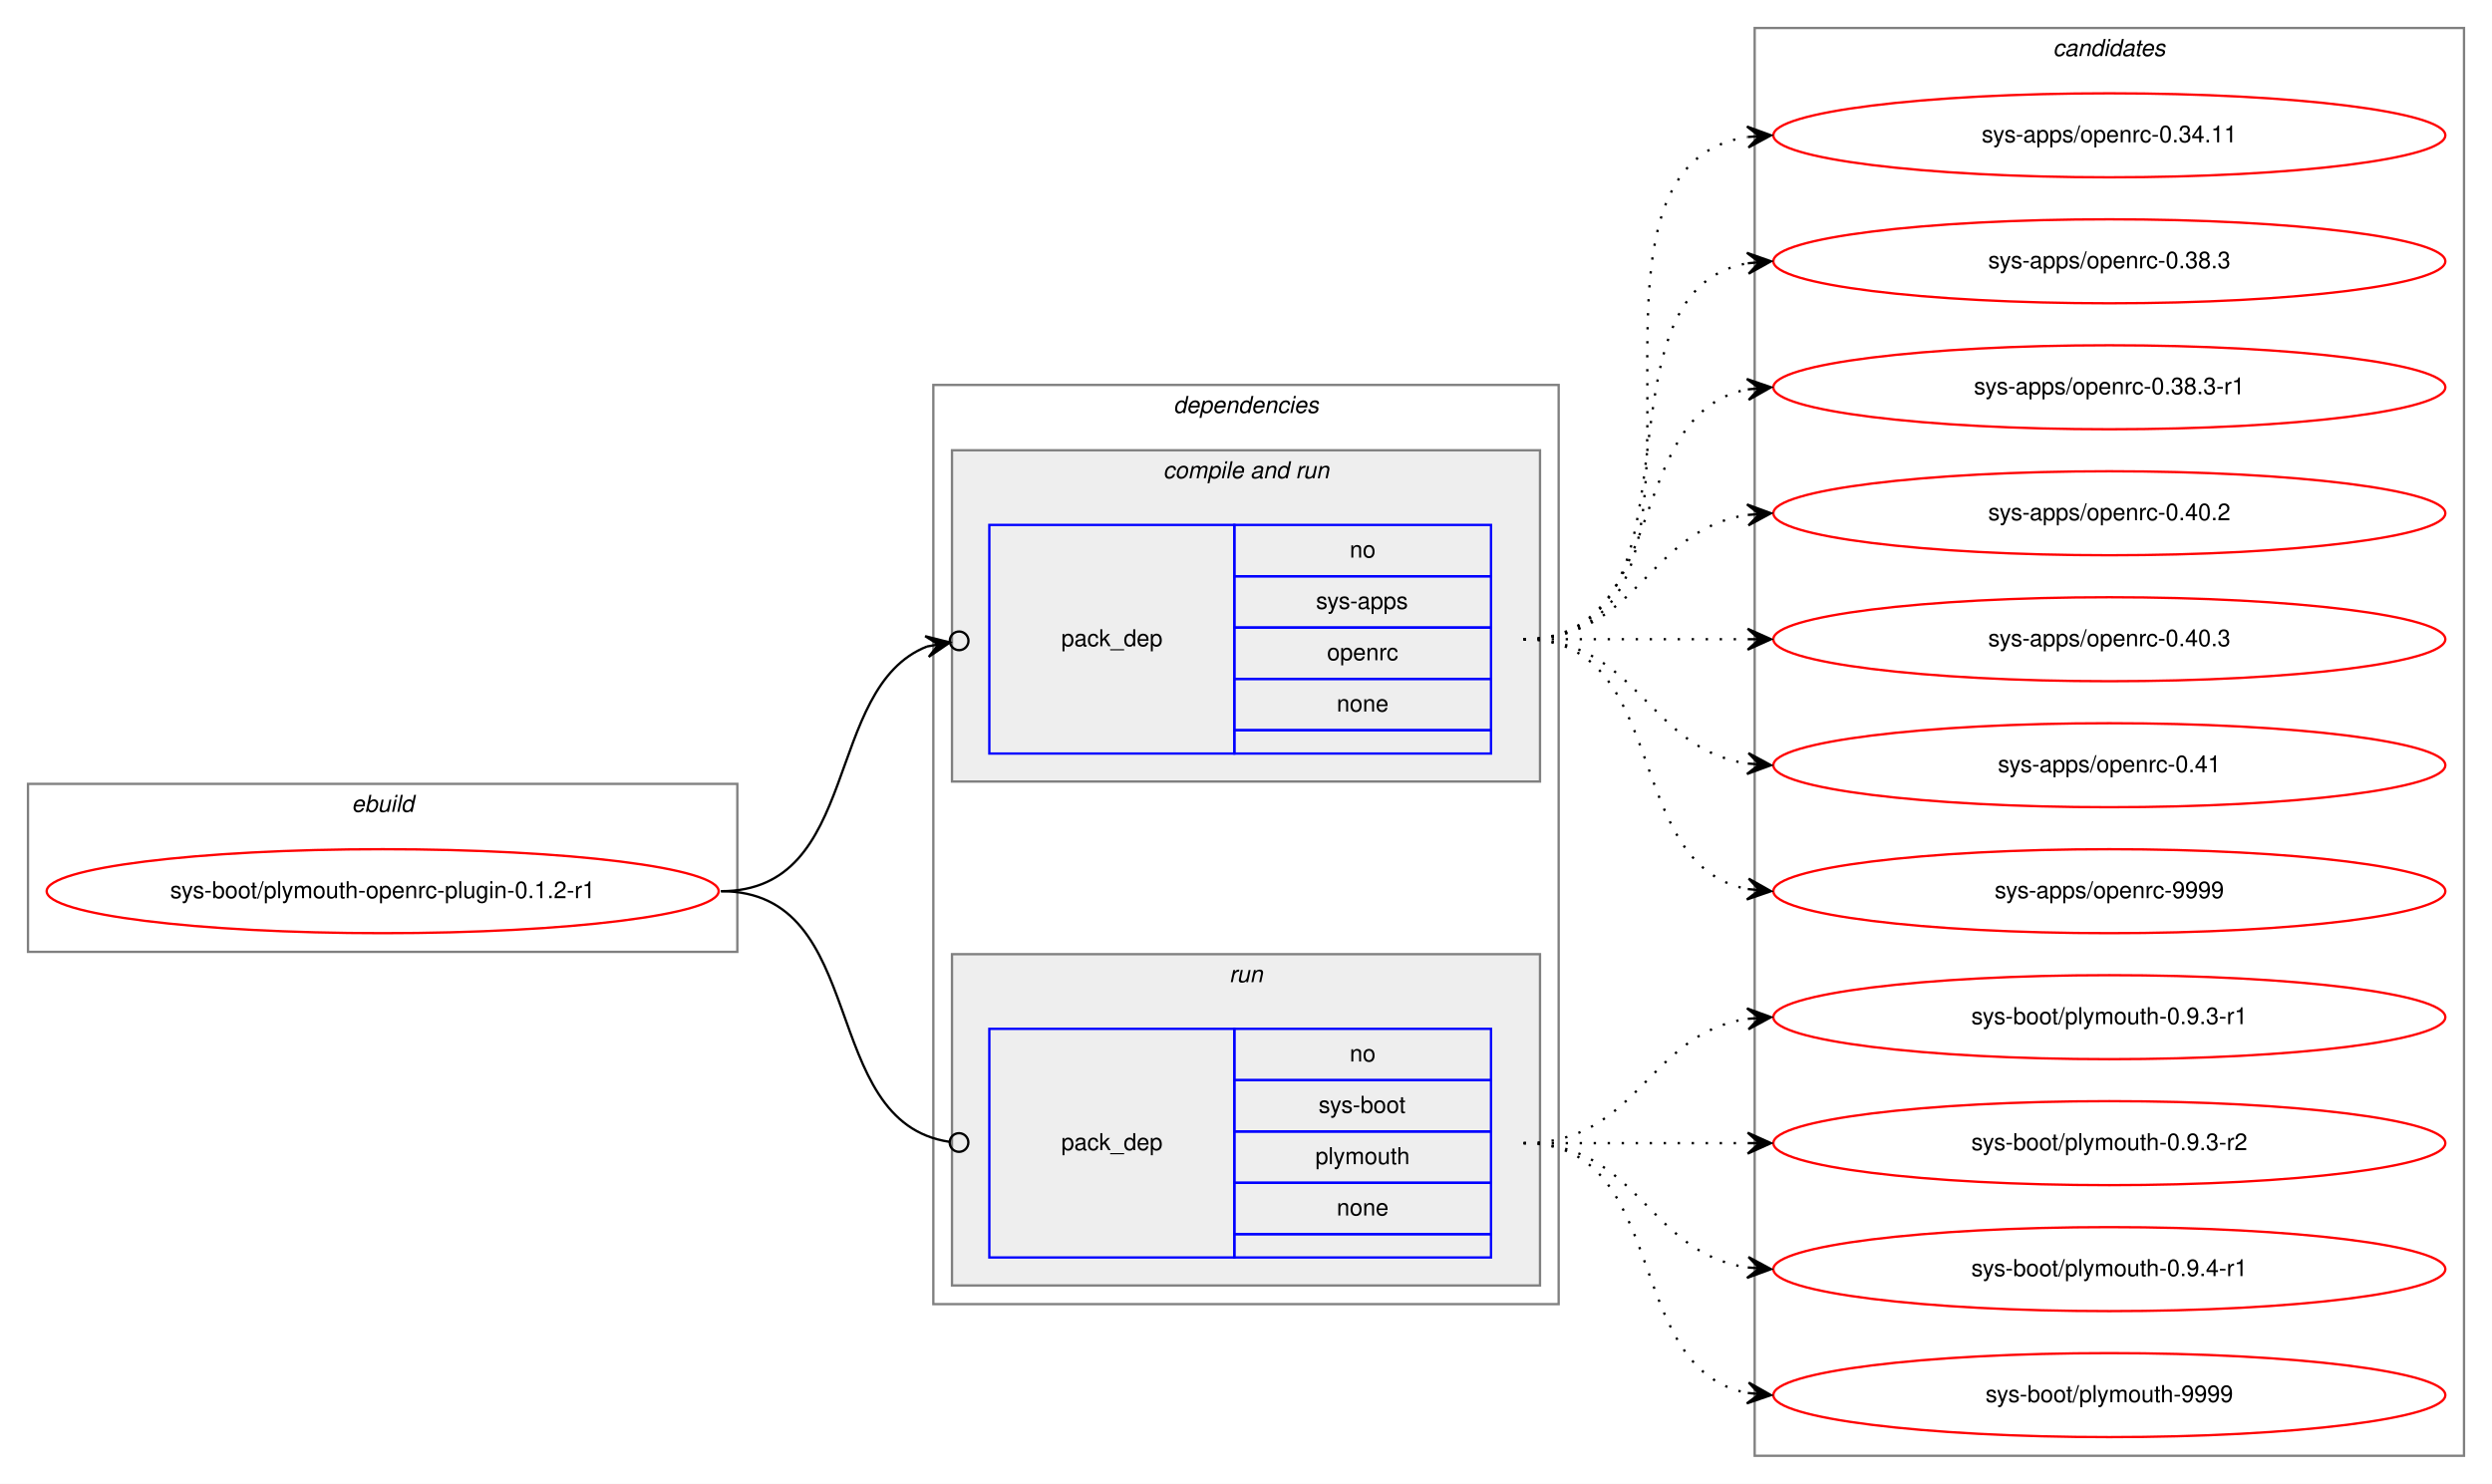
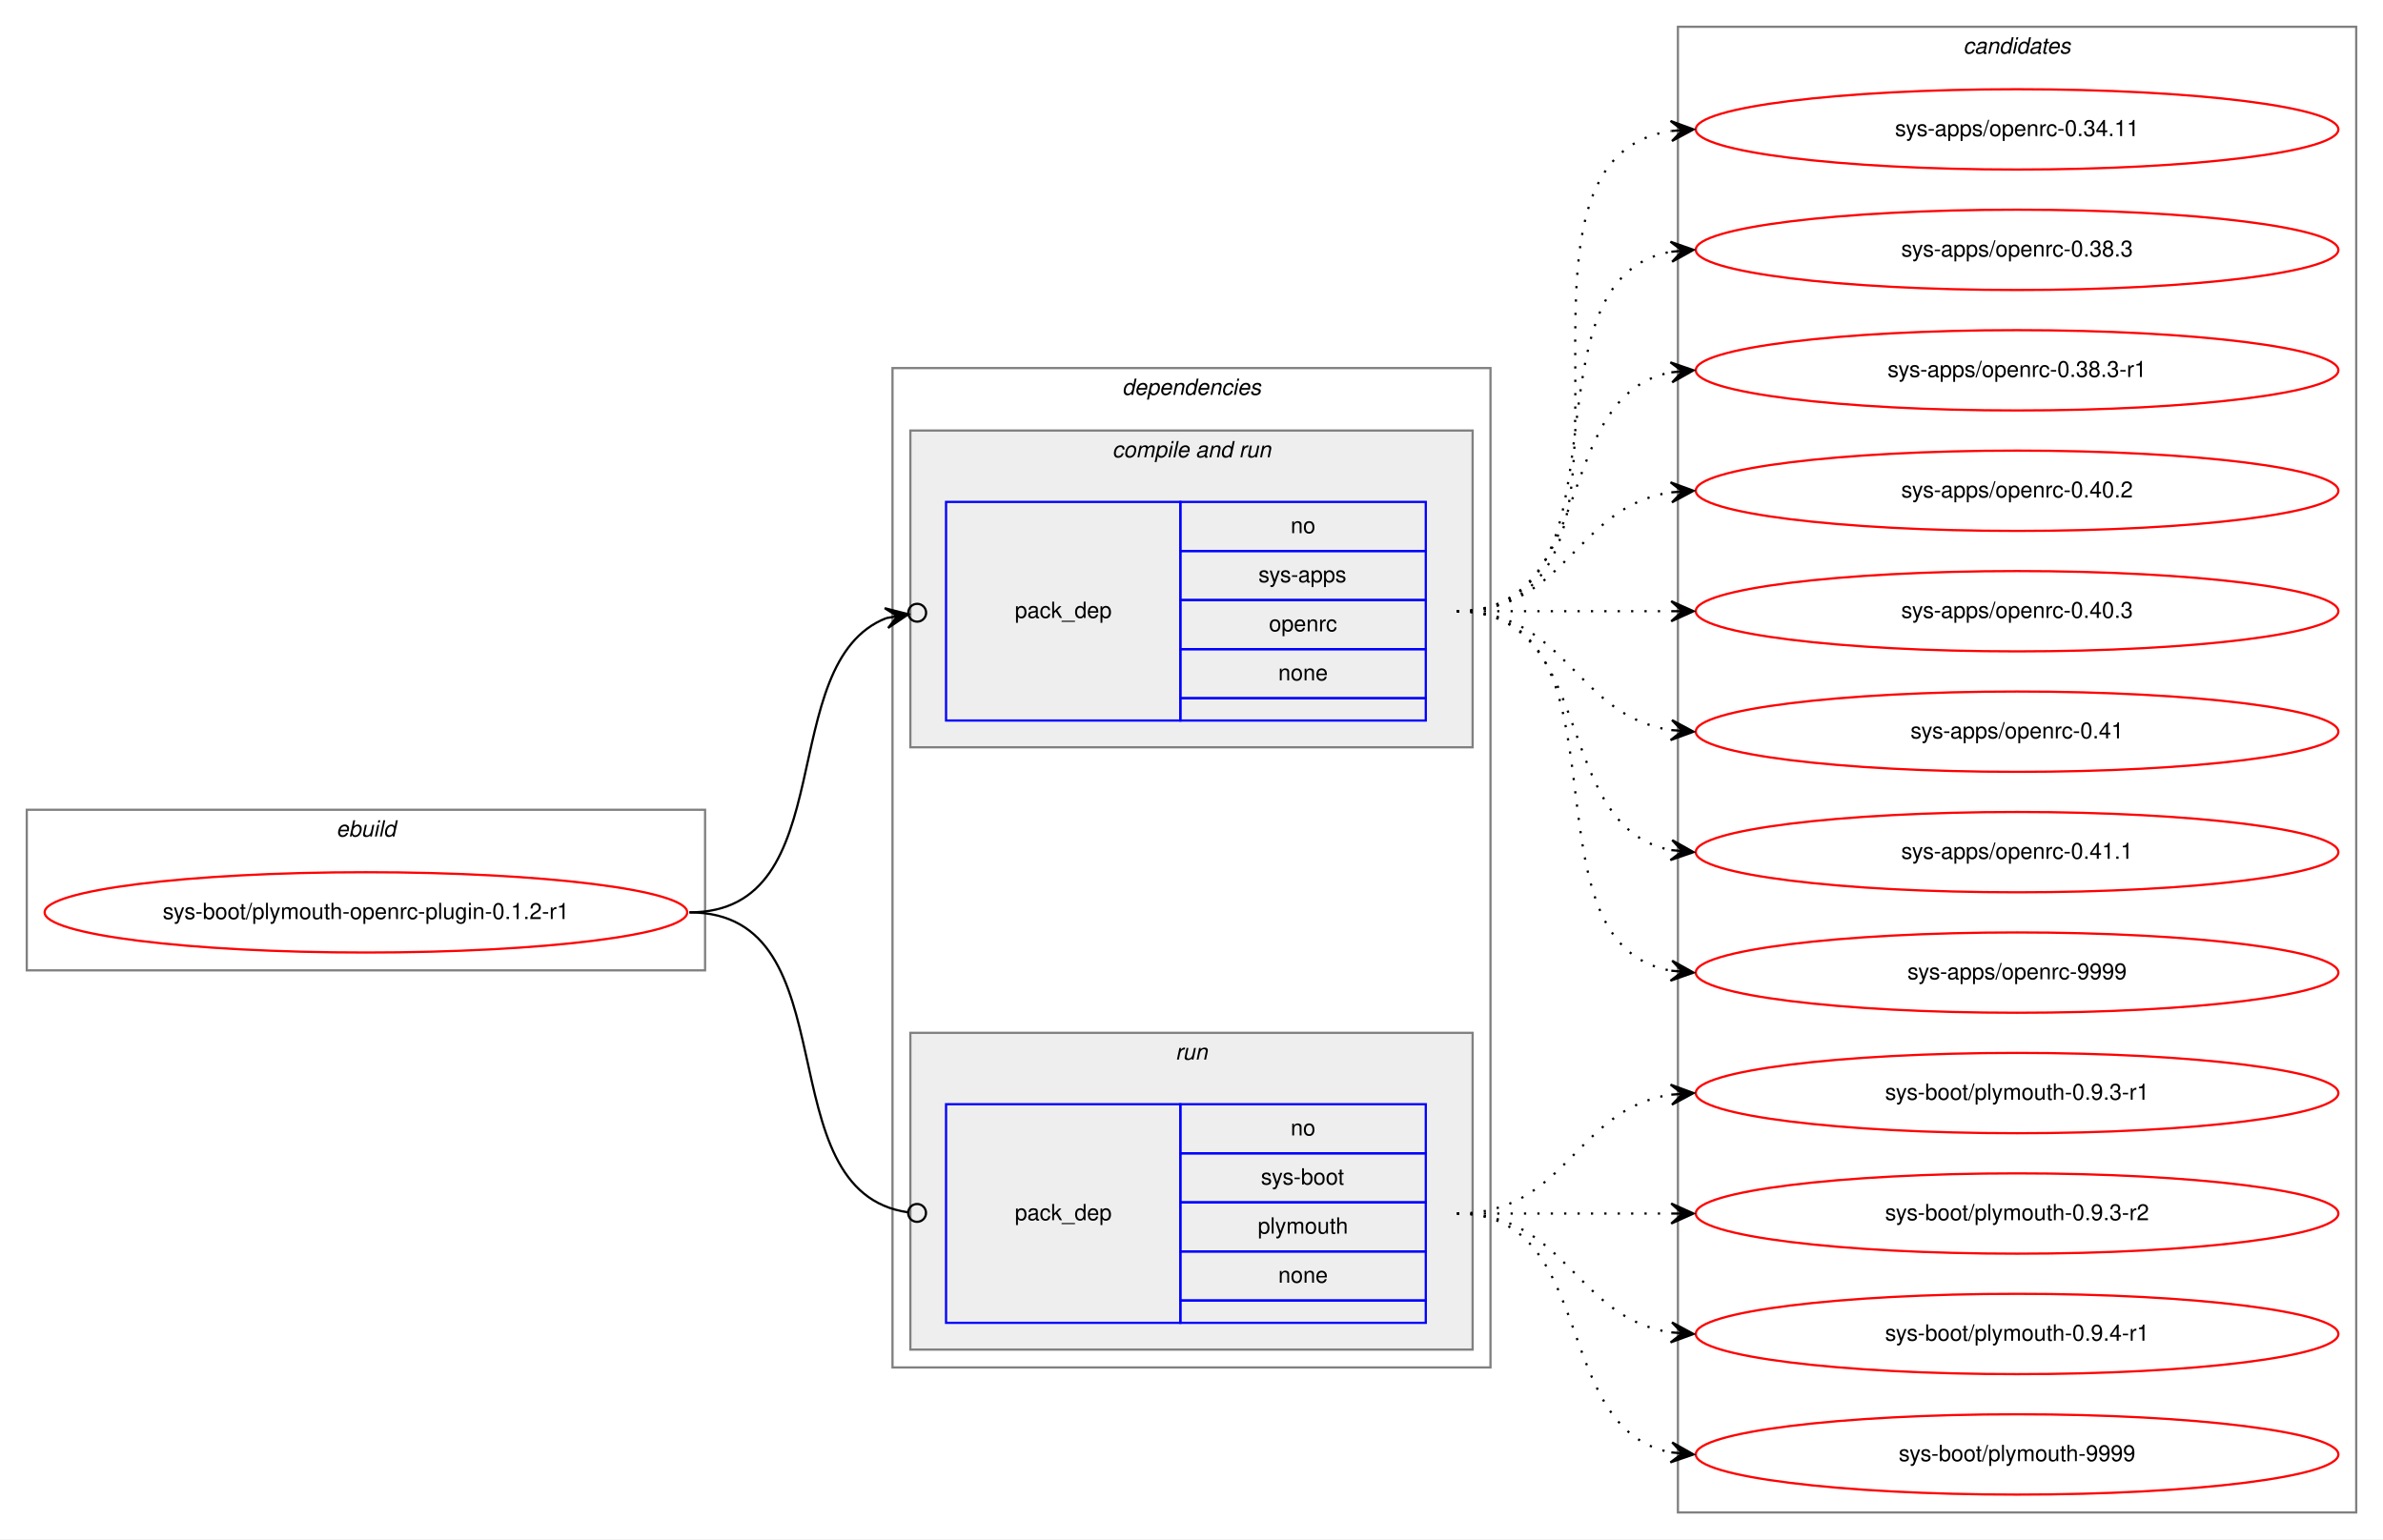
- <svg xmlns="http://www.w3.org/2000/svg" xmlns:xlink="http://www.w3.org/1999/xlink" width="1068pt" height="636pt" viewBox="0.00 0.00 1068.00 636.00">
-   <g id="graph0" class="graph" transform="scale(1 1) rotate(0) translate(4 632)">
-     <polygon fill="white" stroke="transparent" points="-4,4 -4,-632 1064,-632 1064,4 -4,4" />
+ <svg xmlns="http://www.w3.org/2000/svg" xmlns:xlink="http://www.w3.org/1999/xlink" width="1068pt" height="690pt" viewBox="0.00 0.00 1068.00 690.00">
+   <g id="graph0" class="graph" transform="scale(1 1) rotate(0) translate(4 686)">
+     <polygon fill="white" stroke="transparent" points="-4,4 -4,-686 1064,-686 1064,4 -4,4" />
    <g id="clust1" class="cluster">
-       <polygon fill="none" stroke="gray" points="8,-224 8,-296 312,-296 312,-224 8,-224" />
-       <text text-anchor="start" x="146.66" y="-284" font-family="Helvetica,sans-Serif" font-style="italic" font-size="10.00">ebuild</text>
+       <polygon fill="none" stroke="gray" points="8,-251 8,-323 312,-323 312,-251 8,-251" />
+       <text text-anchor="start" x="146.66" y="-311" font-family="Helvetica,sans-Serif" font-style="italic" font-size="10.00">ebuild</text>
    </g>
    <g id="clust2" class="cluster">
-       <polygon fill="none" stroke="gray" points="396,-73 396,-467 664,-467 664,-73 396,-73" />
-       <text text-anchor="start" x="498.88" y="-455" font-family="Helvetica,sans-Serif" font-style="italic" font-size="10.00">dependencies</text>
+       <polygon fill="none" stroke="gray" points="396,-73 396,-521 664,-521 664,-73 396,-73" />
+       <text text-anchor="start" x="498.88" y="-509" font-family="Helvetica,sans-Serif" font-style="italic" font-size="10.00">dependencies</text>
    </g>
    <g id="clust4" class="cluster">
-       <polygon fill="#eeeeee" stroke="gray" points="404,-297 404,-439 656,-439 656,-297 404,-297" />
-       <text text-anchor="start" x="494.44" y="-427" font-family="Helvetica,sans-Serif" font-style="italic" font-size="10.00">compile and run</text>
+       <polygon fill="#eeeeee" stroke="gray" points="404,-351 404,-493 656,-493 656,-351 404,-351" />
+       <text text-anchor="start" x="494.44" y="-481" font-family="Helvetica,sans-Serif" font-style="italic" font-size="10.00">compile and run</text>
    </g>
    <g id="clust6" class="cluster">
      <polygon fill="#eeeeee" stroke="gray" points="404,-81 404,-223 656,-223 656,-81 404,-81" />
      <text text-anchor="start" x="522.78" y="-211" font-family="Helvetica,sans-Serif" font-style="italic" font-size="10.00">run</text>
    </g>
    <g id="clust8" class="cluster">
-       <polygon fill="none" stroke="gray" points="748,-8 748,-620 1052,-620 1052,-8 748,-8" />
-       <text text-anchor="start" x="875.82" y="-608" font-family="Helvetica,sans-Serif" font-style="italic" font-size="10.00">candidates</text>
+       <polygon fill="none" stroke="gray" points="748,-8 748,-674 1052,-674 1052,-8 748,-8" />
+       <text text-anchor="start" x="875.82" y="-662" font-family="Helvetica,sans-Serif" font-style="italic" font-size="10.00">candidates</text>
    </g>
    <g id="node1" class="node">
      <g id="a_node1">
        <a xlink:href="../sys-boot/plymouth-openrc-plugin-0.1.2-r1.svg" xlink:title="sys-boot/plymouth-openrc-plugin-0.1.2-r1">
-           <ellipse fill="none" stroke="red" cx="160" cy="-250" rx="144" ry="18" />
-           <text text-anchor="middle" x="160" y="-247" font-family="Helvetica,sans-Serif" font-size="10.00">sys-boot/plymouth-openrc-plugin-0.1.2-r1</text>
+           <ellipse fill="none" stroke="red" cx="160" cy="-277" rx="144" ry="18" />
+           <text text-anchor="middle" x="160" y="-274" font-family="Helvetica,sans-Serif" font-size="10.00">sys-boot/plymouth-openrc-plugin-0.1.2-r1</text>
        </a>
      </g>
    </g>
    <g id="node2" class="node">
-       <polygon fill="none" stroke="blue" points="420,-309 420,-407 525,-407 525,-309 420,-309" />
-       <text text-anchor="start" x="450.82" y="-355" font-family="Helvetica,sans-Serif" font-size="10.00">pack_dep</text>
-       <polygon fill="none" stroke="blue" points="525,-385 525,-407 635,-407 635,-385 525,-385" />
-       <text text-anchor="start" x="574.44" y="-393" font-family="Helvetica,sans-Serif" font-size="10.00">no</text>
-       <polygon fill="none" stroke="blue" points="525,-363 525,-385 635,-385 635,-363 525,-363" />
-       <text text-anchor="start" x="560" y="-371" font-family="Helvetica,sans-Serif" font-size="10.00">sys-apps</text>
-       <polygon fill="none" stroke="blue" points="525,-341 525,-363 635,-363 635,-341 525,-341" />
-       <text text-anchor="start" x="564.72" y="-349" font-family="Helvetica,sans-Serif" font-size="10.00">openrc</text>
-       <polygon fill="none" stroke="blue" points="525,-319 525,-341 635,-341 635,-319 525,-319" />
-       <text text-anchor="start" x="568.88" y="-327" font-family="Helvetica,sans-Serif" font-size="10.00">none</text>
-       <polygon fill="none" stroke="blue" points="525,-309 525,-319 635,-319 635,-309 525,-309" />
+       <polygon fill="none" stroke="blue" points="420,-363 420,-461 525,-461 525,-363 420,-363" />
+       <text text-anchor="start" x="450.82" y="-409" font-family="Helvetica,sans-Serif" font-size="10.00">pack_dep</text>
+       <polygon fill="none" stroke="blue" points="525,-439 525,-461 635,-461 635,-439 525,-439" />
+       <text text-anchor="start" x="574.44" y="-447" font-family="Helvetica,sans-Serif" font-size="10.00">no</text>
+       <polygon fill="none" stroke="blue" points="525,-417 525,-439 635,-439 635,-417 525,-417" />
+       <text text-anchor="start" x="560" y="-425" font-family="Helvetica,sans-Serif" font-size="10.00">sys-apps</text>
+       <polygon fill="none" stroke="blue" points="525,-395 525,-417 635,-417 635,-395 525,-395" />
+       <text text-anchor="start" x="564.72" y="-403" font-family="Helvetica,sans-Serif" font-size="10.00">openrc</text>
+       <polygon fill="none" stroke="blue" points="525,-373 525,-395 635,-395 635,-373 525,-373" />
+       <text text-anchor="start" x="568.88" y="-381" font-family="Helvetica,sans-Serif" font-size="10.00">none</text>
+       <polygon fill="none" stroke="blue" points="525,-363 525,-373 635,-373 635,-363 525,-363" />
    </g>
    <g id="edge1" class="edge">
-       <path fill="none" stroke="black" d="M305,-250C365.43,-250 348.55,-337.18 393.27,-354.88" />
-       <ellipse fill="none" stroke="black" cx="407.06" cy="-357.31" rx="4" ry="4" />
-       <polygon fill="black" stroke="black" points="403.12,-356.62 392.49,-359.32 398.2,-355.75 393.27,-354.88 393.27,-354.88 393.27,-354.88 398.2,-355.75 394.05,-350.45 403.12,-356.62 403.12,-356.62" />
+       <path fill="none" stroke="black" d="M305,-277C374.43,-277 342.09,-388.83 393.24,-408.93" />
+       <ellipse fill="none" stroke="black" cx="407.06" cy="-411.32" rx="4" ry="4" />
+       <polygon fill="black" stroke="black" points="403.12,-410.64 392.5,-413.37 398.19,-409.78 393.26,-408.93 393.26,-408.93 393.26,-408.93 398.19,-409.78 394.03,-404.5 403.12,-410.64 403.12,-410.64" />
    </g>
    <g id="node3" class="node">
      <polygon fill="none" stroke="blue" points="420,-93 420,-191 525,-191 525,-93 420,-93" />
      <text text-anchor="start" x="450.82" y="-139" font-family="Helvetica,sans-Serif" font-size="10.00">pack_dep</text>
      <polygon fill="none" stroke="blue" points="525,-169 525,-191 635,-191 635,-169 525,-169" />
      <text text-anchor="start" x="574.44" y="-177" font-family="Helvetica,sans-Serif" font-size="10.00">no</text>
      <polygon fill="none" stroke="blue" points="525,-147 525,-169 635,-169 635,-147 525,-147" />
      <text text-anchor="start" x="561.11" y="-155" font-family="Helvetica,sans-Serif" font-size="10.00">sys-boot</text>
      <polygon fill="none" stroke="blue" points="525,-125 525,-147 635,-147 635,-125 525,-125" />
      <text text-anchor="start" x="559.72" y="-133" font-family="Helvetica,sans-Serif" font-size="10.00">plymouth</text>
      <polygon fill="none" stroke="blue" points="525,-103 525,-125 635,-125 635,-103 525,-103" />
      <text text-anchor="start" x="568.88" y="-111" font-family="Helvetica,sans-Serif" font-size="10.00">none</text>
      <polygon fill="none" stroke="blue" points="525,-93 525,-103 635,-103 635,-93 525,-93" />
    </g>
    <g id="edge2" class="edge">
-       <path fill="none" stroke="black" d="M305,-250C369.37,-250 346.02,-151.08 402.85,-142.58" />
-       <ellipse fill="none" stroke="black" cx="407.01" cy="-142.28" rx="4" ry="4" />
+       <path fill="none" stroke="black" d="M305,-277C378.45,-277 338,-151.83 403,-142.54" />
+       <ellipse fill="none" stroke="black" cx="407.01" cy="-142.27" rx="4" ry="4" />
    </g>
    <g id="node4" class="node">
      <g id="a_node4">
        <a xlink:href="../sys-apps/openrc-0.34.11.svg" xlink:title="sys-apps/openrc-0.34.11">
-           <ellipse fill="none" stroke="red" cx="900" cy="-574" rx="144" ry="18" />
-           <text text-anchor="middle" x="900" y="-571" font-family="Helvetica,sans-Serif" font-size="10.00">sys-apps/openrc-0.34.11</text>
+           <ellipse fill="none" stroke="red" cx="900" cy="-628" rx="144" ry="18" />
+           <text text-anchor="middle" x="900" y="-625" font-family="Helvetica,sans-Serif" font-size="10.00">sys-apps/openrc-0.34.11</text>
        </a>
      </g>
    </g>
    <g id="edge3" class="edge">
-       <path fill="none" stroke="black" stroke-dasharray="1,5" d="M649,-358C752.28,-358 655.19,-559.49 744.77,-573.26" />
-       <polygon fill="black" stroke="black" points="755,-574 744.7,-577.77 750.01,-573.64 745.03,-573.28 745.03,-573.28 745.03,-573.28 750.01,-573.64 745.35,-568.79 755,-574 755,-574" />
+       <path fill="none" stroke="black" stroke-dasharray="1,5" d="M649,-412C752.28,-412 655.19,-613.49 744.77,-627.26" />
+       <polygon fill="black" stroke="black" points="755,-628 744.7,-631.77 750.01,-627.64 745.03,-627.28 745.03,-627.28 745.03,-627.28 750.01,-627.64 745.35,-622.79 755,-628 755,-628" />
    </g>
    <g id="node5" class="node">
      <g id="a_node5">
        <a xlink:href="../sys-apps/openrc-0.38.3.svg" xlink:title="sys-apps/openrc-0.38.3">
-           <ellipse fill="none" stroke="red" cx="900" cy="-520" rx="144" ry="18" />
-           <text text-anchor="middle" x="900" y="-517" font-family="Helvetica,sans-Serif" font-size="10.00">sys-apps/openrc-0.38.3</text>
+           <ellipse fill="none" stroke="red" cx="900" cy="-574" rx="144" ry="18" />
+           <text text-anchor="middle" x="900" y="-571" font-family="Helvetica,sans-Serif" font-size="10.00">sys-apps/openrc-0.38.3</text>
        </a>
      </g>
    </g>
    <g id="edge4" class="edge">
-       <path fill="none" stroke="black" stroke-dasharray="1,5" d="M649,-358C731.35,-358 674.36,-506.38 744.73,-519.13" />
-       <polygon fill="black" stroke="black" points="755,-520 744.66,-523.64 750.02,-519.58 745.04,-519.15 745.04,-519.15 745.04,-519.15 750.02,-519.58 745.42,-514.67 755,-520 755,-520" />
+       <path fill="none" stroke="black" stroke-dasharray="1,5" d="M649,-412C731.35,-412 674.36,-560.38 744.73,-573.13" />
+       <polygon fill="black" stroke="black" points="755,-574 744.66,-577.64 750.02,-573.58 745.04,-573.15 745.04,-573.15 745.04,-573.15 750.02,-573.58 745.42,-568.67 755,-574 755,-574" />
    </g>
    <g id="node6" class="node">
      <g id="a_node6">
        <a xlink:href="../sys-apps/openrc-0.38.3-r1.svg" xlink:title="sys-apps/openrc-0.38.3-r1">
-           <ellipse fill="none" stroke="red" cx="900" cy="-466" rx="144" ry="18" />
-           <text text-anchor="middle" x="900" y="-463" font-family="Helvetica,sans-Serif" font-size="10.00">sys-apps/openrc-0.38.3-r1</text>
+           <ellipse fill="none" stroke="red" cx="900" cy="-520" rx="144" ry="18" />
+           <text text-anchor="middle" x="900" y="-517" font-family="Helvetica,sans-Serif" font-size="10.00">sys-apps/openrc-0.38.3-r1</text>
        </a>
      </g>
    </g>
    <g id="edge5" class="edge">
-       <path fill="none" stroke="black" stroke-dasharray="1,5" d="M649,-358C712.58,-358 690.58,-454.51 744.79,-465.07" />
-       <polygon fill="black" stroke="black" points="755,-466 744.63,-469.57 750.02,-465.54 745.04,-465.09 745.04,-465.09 745.04,-465.09 750.02,-465.54 745.45,-460.61 755,-466 755,-466" />
+       <path fill="none" stroke="black" stroke-dasharray="1,5" d="M649,-412C712.58,-412 690.58,-508.51 744.79,-519.07" />
+       <polygon fill="black" stroke="black" points="755,-520 744.63,-523.57 750.02,-519.54 745.04,-519.09 745.04,-519.09 745.04,-519.09 750.02,-519.54 745.45,-514.61 755,-520 755,-520" />
    </g>
    <g id="node7" class="node">
      <g id="a_node7">
        <a xlink:href="../sys-apps/openrc-0.40.2.svg" xlink:title="sys-apps/openrc-0.40.2">
-           <ellipse fill="none" stroke="red" cx="900" cy="-412" rx="144" ry="18" />
-           <text text-anchor="middle" x="900" y="-409" font-family="Helvetica,sans-Serif" font-size="10.00">sys-apps/openrc-0.40.2</text>
+           <ellipse fill="none" stroke="red" cx="900" cy="-466" rx="144" ry="18" />
+           <text text-anchor="middle" x="900" y="-463" font-family="Helvetica,sans-Serif" font-size="10.00">sys-apps/openrc-0.40.2</text>
        </a>
      </g>
    </g>
    <g id="edge6" class="edge">
-       <path fill="none" stroke="black" stroke-dasharray="1,5" d="M649,-358C698.26,-358 701.85,-404.87 744.86,-411.28" />
-       <polygon fill="black" stroke="black" points="755,-412 744.71,-415.78 750.01,-411.64 745.03,-411.29 745.03,-411.29 745.03,-411.29 750.01,-411.64 745.35,-406.8 755,-412 755,-412" />
+       <path fill="none" stroke="black" stroke-dasharray="1,5" d="M649,-412C698.26,-412 701.85,-458.87 744.86,-465.28" />
+       <polygon fill="black" stroke="black" points="755,-466 744.71,-469.78 750.01,-465.64 745.03,-465.29 745.03,-465.29 745.03,-465.29 750.01,-465.64 745.35,-460.8 755,-466 755,-466" />
    </g>
    <g id="node8" class="node">
      <g id="a_node8">
        <a xlink:href="../sys-apps/openrc-0.40.3.svg" xlink:title="sys-apps/openrc-0.40.3">
-           <ellipse fill="none" stroke="red" cx="900" cy="-358" rx="144" ry="18" />
-           <text text-anchor="middle" x="900" y="-355" font-family="Helvetica,sans-Serif" font-size="10.00">sys-apps/openrc-0.40.3</text>
+           <ellipse fill="none" stroke="red" cx="900" cy="-412" rx="144" ry="18" />
+           <text text-anchor="middle" x="900" y="-409" font-family="Helvetica,sans-Serif" font-size="10.00">sys-apps/openrc-0.40.3</text>
        </a>
      </g>
    </g>
    <g id="edge7" class="edge">
-       <path fill="none" stroke="black" stroke-dasharray="1,5" d="M649,-358C692.43,-358 705.83,-358 744.57,-358" />
-       <polygon fill="black" stroke="black" points="755,-358 745,-362.5 750,-358 745,-358 745,-358 745,-358 750,-358 745,-353.5 755,-358 755,-358" />
+       <path fill="none" stroke="black" stroke-dasharray="1,5" d="M649,-412C692.43,-412 705.83,-412 744.57,-412" />
+       <polygon fill="black" stroke="black" points="755,-412 745,-416.5 750,-412 745,-412 745,-412 745,-412 750,-412 745,-407.5 755,-412 755,-412" />
    </g>
    <g id="node9" class="node">
      <g id="a_node9">
        <a xlink:href="../sys-apps/openrc-0.41.svg" xlink:title="sys-apps/openrc-0.41">
-           <ellipse fill="none" stroke="red" cx="900" cy="-304" rx="144" ry="18" />
-           <text text-anchor="middle" x="900" y="-301" font-family="Helvetica,sans-Serif" font-size="10.00">sys-apps/openrc-0.41</text>
+           <ellipse fill="none" stroke="red" cx="900" cy="-358" rx="144" ry="18" />
+           <text text-anchor="middle" x="900" y="-355" font-family="Helvetica,sans-Serif" font-size="10.00">sys-apps/openrc-0.41</text>
        </a>
      </g>
    </g>
    <g id="edge8" class="edge">
-       <path fill="none" stroke="black" stroke-dasharray="1,5" d="M649,-358C698.26,-358 701.85,-311.13 744.86,-304.72" />
-       <polygon fill="black" stroke="black" points="755,-304 745.35,-309.2 750.01,-304.36 745.03,-304.71 745.03,-304.71 745.03,-304.71 750.01,-304.36 744.71,-300.22 755,-304 755,-304" />
+       <path fill="none" stroke="black" stroke-dasharray="1,5" d="M649,-412C698.26,-412 701.85,-365.13 744.86,-358.72" />
+       <polygon fill="black" stroke="black" points="755,-358 745.35,-363.2 750.01,-358.36 745.03,-358.71 745.03,-358.71 745.03,-358.71 750.01,-358.36 744.71,-354.22 755,-358 755,-358" />
    </g>
    <g id="node10" class="node">
      <g id="a_node10">
+         <a xlink:href="../sys-apps/openrc-0.41.1.svg" xlink:title="sys-apps/openrc-0.41.1">
+           <ellipse fill="none" stroke="red" cx="900" cy="-304" rx="144" ry="18" />
+           <text text-anchor="middle" x="900" y="-301" font-family="Helvetica,sans-Serif" font-size="10.00">sys-apps/openrc-0.41.1</text>
+         </a>
+       </g>
+     </g>
+     <g id="edge9" class="edge">
+       <path fill="none" stroke="black" stroke-dasharray="1,5" d="M649,-412C712.58,-412 690.58,-315.49 744.79,-304.93" />
+       <polygon fill="black" stroke="black" points="755,-304 745.45,-309.39 750.02,-304.46 745.04,-304.91 745.04,-304.91 745.04,-304.91 750.02,-304.46 744.63,-300.43 755,-304 755,-304" />
+     </g>
+     <g id="node11" class="node">
+       <g id="a_node11">
        <a xlink:href="../sys-apps/openrc-9999.svg" xlink:title="sys-apps/openrc-9999">
          <ellipse fill="none" stroke="red" cx="900" cy="-250" rx="144" ry="18" />
          <text text-anchor="middle" x="900" y="-247" font-family="Helvetica,sans-Serif" font-size="10.00">sys-apps/openrc-9999</text>
        </a>
      </g>
    </g>
-     <g id="edge9" class="edge">
-       <path fill="none" stroke="black" stroke-dasharray="1,5" d="M649,-358C712.58,-358 690.58,-261.49 744.79,-250.93" />
-       <polygon fill="black" stroke="black" points="755,-250 745.45,-255.39 750.02,-250.46 745.04,-250.91 745.04,-250.91 745.04,-250.91 750.02,-250.46 744.63,-246.43 755,-250 755,-250" />
-     </g>
-     <g id="node11" class="node">
-       <g id="a_node11">
+     <g id="edge10" class="edge">
+       <path fill="none" stroke="black" stroke-dasharray="1,5" d="M649,-412C731.35,-412 674.36,-263.62 744.73,-250.87" />
+       <polygon fill="black" stroke="black" points="755,-250 745.42,-255.33 750.02,-250.42 745.04,-250.85 745.04,-250.85 745.04,-250.85 750.02,-250.42 744.66,-246.36 755,-250 755,-250" />
+     </g>
+     <g id="node12" class="node">
+       <g id="a_node12">
        <a xlink:href="../sys-boot/plymouth-0.9.3-r1.svg" xlink:title="sys-boot/plymouth-0.9.3-r1">
          <ellipse fill="none" stroke="red" cx="900" cy="-196" rx="144" ry="18" />
          <text text-anchor="middle" x="900" y="-193" font-family="Helvetica,sans-Serif" font-size="10.00">sys-boot/plymouth-0.9.3-r1</text>
        </a>
      </g>
    </g>
-     <g id="edge10" class="edge">
+     <g id="edge11" class="edge">
      <path fill="none" stroke="black" stroke-dasharray="1,5" d="M649,-142C698.26,-142 701.85,-188.87 744.86,-195.28" />
      <polygon fill="black" stroke="black" points="755,-196 744.71,-199.78 750.01,-195.64 745.03,-195.29 745.03,-195.29 745.03,-195.29 750.01,-195.64 745.35,-190.8 755,-196 755,-196" />
    </g>
-     <g id="node12" class="node">
-       <g id="a_node12">
+     <g id="node13" class="node">
+       <g id="a_node13">
        <a xlink:href="../sys-boot/plymouth-0.9.3-r2.svg" xlink:title="sys-boot/plymouth-0.9.3-r2">
          <ellipse fill="none" stroke="red" cx="900" cy="-142" rx="144" ry="18" />
          <text text-anchor="middle" x="900" y="-139" font-family="Helvetica,sans-Serif" font-size="10.00">sys-boot/plymouth-0.9.3-r2</text>
        </a>
      </g>
    </g>
-     <g id="edge11" class="edge">
+     <g id="edge12" class="edge">
      <path fill="none" stroke="black" stroke-dasharray="1,5" d="M649,-142C692.43,-142 705.83,-142 744.57,-142" />
      <polygon fill="black" stroke="black" points="755,-142 745,-146.5 750,-142 745,-142 745,-142 745,-142 750,-142 745,-137.5 755,-142 755,-142" />
    </g>
-     <g id="node13" class="node">
-       <g id="a_node13">
+     <g id="node14" class="node">
+       <g id="a_node14">
        <a xlink:href="../sys-boot/plymouth-0.9.4-r1.svg" xlink:title="sys-boot/plymouth-0.9.4-r1">
          <ellipse fill="none" stroke="red" cx="900" cy="-88" rx="144" ry="18" />
          <text text-anchor="middle" x="900" y="-85" font-family="Helvetica,sans-Serif" font-size="10.00">sys-boot/plymouth-0.9.4-r1</text>
        </a>
      </g>
    </g>
-     <g id="edge12" class="edge">
+     <g id="edge13" class="edge">
      <path fill="none" stroke="black" stroke-dasharray="1,5" d="M649,-142C698.26,-142 701.85,-95.13 744.86,-88.72" />
      <polygon fill="black" stroke="black" points="755,-88 745.35,-93.2 750.01,-88.36 745.03,-88.71 745.03,-88.71 745.03,-88.71 750.01,-88.36 744.71,-84.22 755,-88 755,-88" />
    </g>
-     <g id="node14" class="node">
-       <g id="a_node14">
+     <g id="node15" class="node">
+       <g id="a_node15">
        <a xlink:href="../sys-boot/plymouth-9999.svg" xlink:title="sys-boot/plymouth-9999">
          <ellipse fill="none" stroke="red" cx="900" cy="-34" rx="144" ry="18" />
          <text text-anchor="middle" x="900" y="-31" font-family="Helvetica,sans-Serif" font-size="10.00">sys-boot/plymouth-9999</text>
        </a>
      </g>
    </g>
-     <g id="edge13" class="edge">
+     <g id="edge14" class="edge">
      <path fill="none" stroke="black" stroke-dasharray="1,5" d="M649,-142C712.58,-142 690.58,-45.49 744.79,-34.93" />
      <polygon fill="black" stroke="black" points="755,-34 745.45,-39.39 750.02,-34.46 745.04,-34.91 745.04,-34.91 745.04,-34.91 750.02,-34.46 744.63,-30.43 755,-34 755,-34" />
    </g>
  </g>
</svg>
